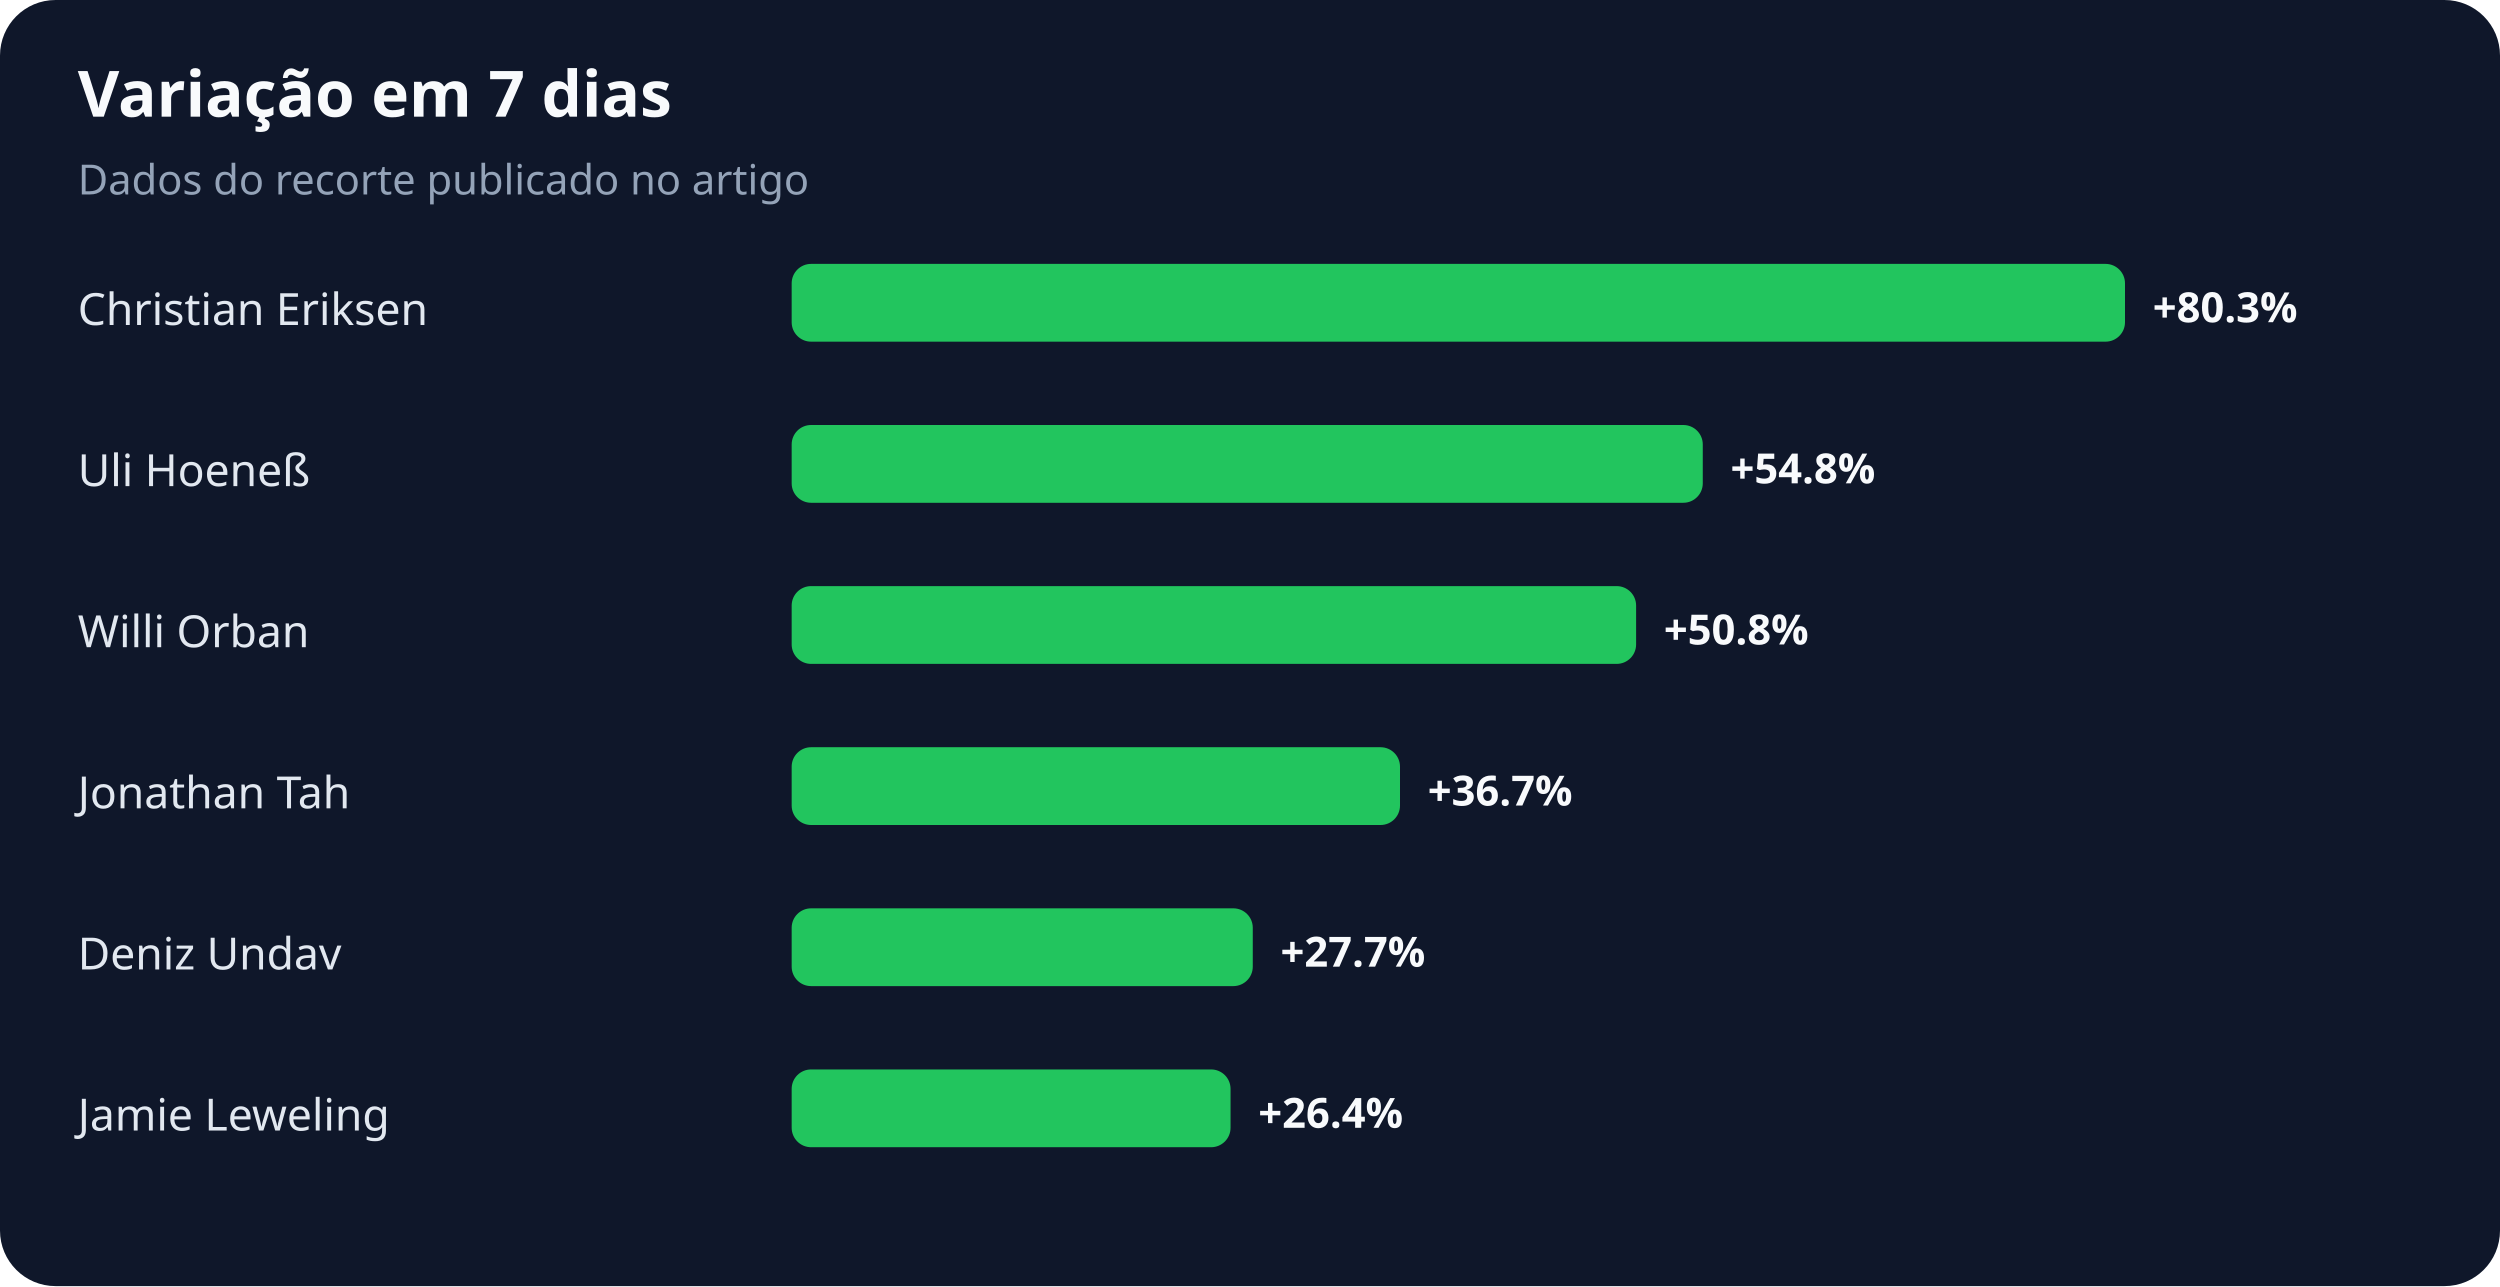
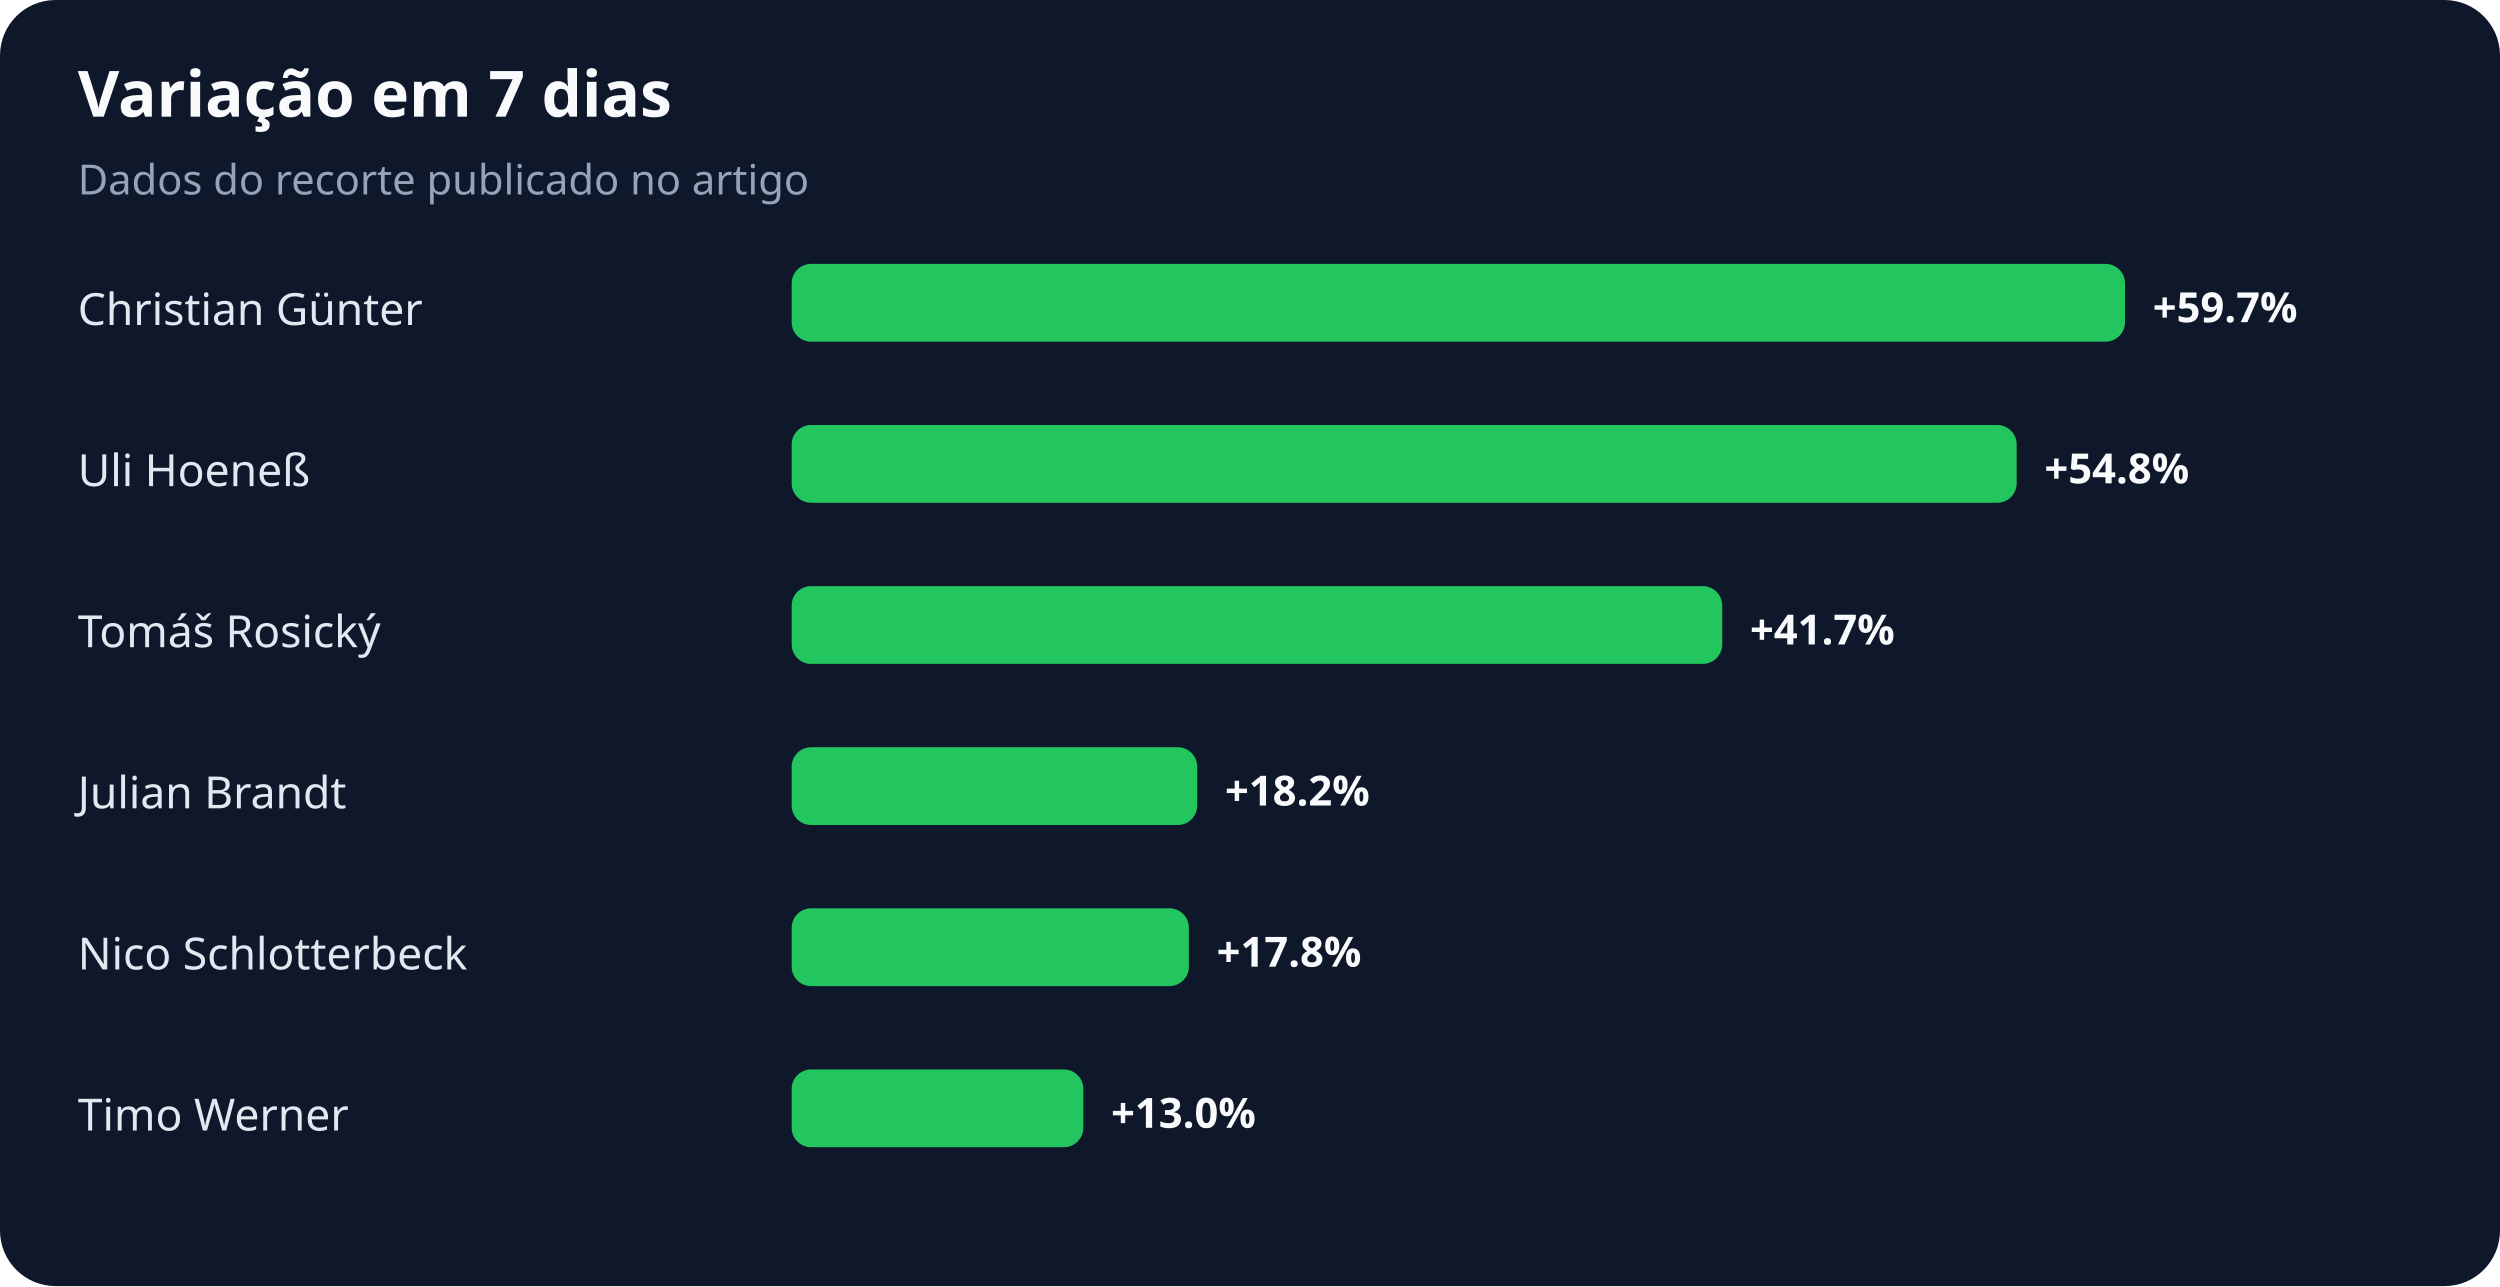
<svg xmlns="http://www.w3.org/2000/svg" width="900" height="463" viewBox="0 0 900 463" role="img" aria-labelledby="title desc">
  <rect width="100%" height="100%" rx="20" fill="#0f172a" />
  <text x="28" y="42" fill="#f8fafc" font-family="system-ui,sans-serif" font-size="23" font-weight="700">Variação em 7 dias</text>
  <text x="28" y="70" fill="#94a3b8" font-family="system-ui,sans-serif" font-size="15">Dados do recorte publicado no artigo</text>
-   <text x="28" y="117" fill="#e2e8f0" font-family="system-ui,sans-serif" font-size="16">Christian Eriksen</text>
+   <text x="28" y="117" fill="#e2e8f0" font-family="system-ui,sans-serif" font-size="16">Christian Günter</text>
  <rect x="285" y="95" width="480" height="28" rx="7" fill="#22c55e" />
-   <text x="775" y="116" fill="#f8fafc" font-family="system-ui,sans-serif" font-size="15" font-weight="700">+80.3%</text>
+   <text x="775" y="116" fill="#f8fafc" font-family="system-ui,sans-serif" font-size="15" font-weight="700">+59.7%</text>
  <text x="28" y="175" fill="#e2e8f0" font-family="system-ui,sans-serif" font-size="16">Uli Hoeneß</text>
-   <rect x="285" y="153" width="328" height="28" rx="7" fill="#22c55e" />
-   <text x="623" y="174" fill="#f8fafc" font-family="system-ui,sans-serif" font-size="15" font-weight="700">+54.8%</text>
-   <text x="28" y="233" fill="#e2e8f0" font-family="system-ui,sans-serif" font-size="16">Willi Orban</text>
-   <rect x="285" y="211" width="304" height="28" rx="7" fill="#22c55e" />
-   <text x="599" y="232" fill="#f8fafc" font-family="system-ui,sans-serif" font-size="15" font-weight="700">+50.8%</text>
-   <text x="28" y="291" fill="#e2e8f0" font-family="system-ui,sans-serif" font-size="16">Jonathan Tah</text>
-   <rect x="285" y="269" width="219" height="28" rx="7" fill="#22c55e" />
-   <text x="514" y="290" fill="#f8fafc" font-family="system-ui,sans-serif" font-size="15" font-weight="700">+36.7%</text>
-   <text x="28" y="349" fill="#e2e8f0" font-family="system-ui,sans-serif" font-size="16">Deniz Undav</text>
-   <rect x="285" y="327" width="166" height="28" rx="7" fill="#22c55e" />
-   <text x="461" y="348" fill="#f8fafc" font-family="system-ui,sans-serif" font-size="15" font-weight="700">+27.7%</text>
-   <text x="28" y="407" fill="#e2e8f0" font-family="system-ui,sans-serif" font-size="16">Jamie Leweling</text>
-   <rect x="285" y="385" width="158" height="28" rx="7" fill="#22c55e" />
-   <text x="453" y="406" fill="#f8fafc" font-family="system-ui,sans-serif" font-size="15" font-weight="700">+26.4%</text>
+   <rect x="285" y="153" width="441" height="28" rx="7" fill="#22c55e" />
+   <text x="736" y="174" fill="#f8fafc" font-family="system-ui,sans-serif" font-size="15" font-weight="700">+54.8%</text>
+   <text x="28" y="233" fill="#e2e8f0" font-family="system-ui,sans-serif" font-size="16">Tomáš Rosický</text>
+   <rect x="285" y="211" width="335" height="28" rx="7" fill="#22c55e" />
+   <text x="630" y="232" fill="#f8fafc" font-family="system-ui,sans-serif" font-size="15" font-weight="700">+41.7%</text>
+   <text x="28" y="291" fill="#e2e8f0" font-family="system-ui,sans-serif" font-size="16">Julian Brandt</text>
+   <rect x="285" y="269" width="146" height="28" rx="7" fill="#22c55e" />
+   <text x="441" y="290" fill="#f8fafc" font-family="system-ui,sans-serif" font-size="15" font-weight="700">+18.2%</text>
+   <text x="28" y="349" fill="#e2e8f0" font-family="system-ui,sans-serif" font-size="16">Nico Schlotterbeck</text>
+   <rect x="285" y="327" width="143" height="28" rx="7" fill="#22c55e" />
+   <text x="438" y="348" fill="#f8fafc" font-family="system-ui,sans-serif" font-size="15" font-weight="700">+17.8%</text>
+   <text x="28" y="407" fill="#e2e8f0" font-family="system-ui,sans-serif" font-size="16">Timo Werner</text>
+   <rect x="285" y="385" width="105" height="28" rx="7" fill="#22c55e" />
+   <text x="400" y="406" fill="#f8fafc" font-family="system-ui,sans-serif" font-size="15" font-weight="700">+13.0%</text>
</svg>
